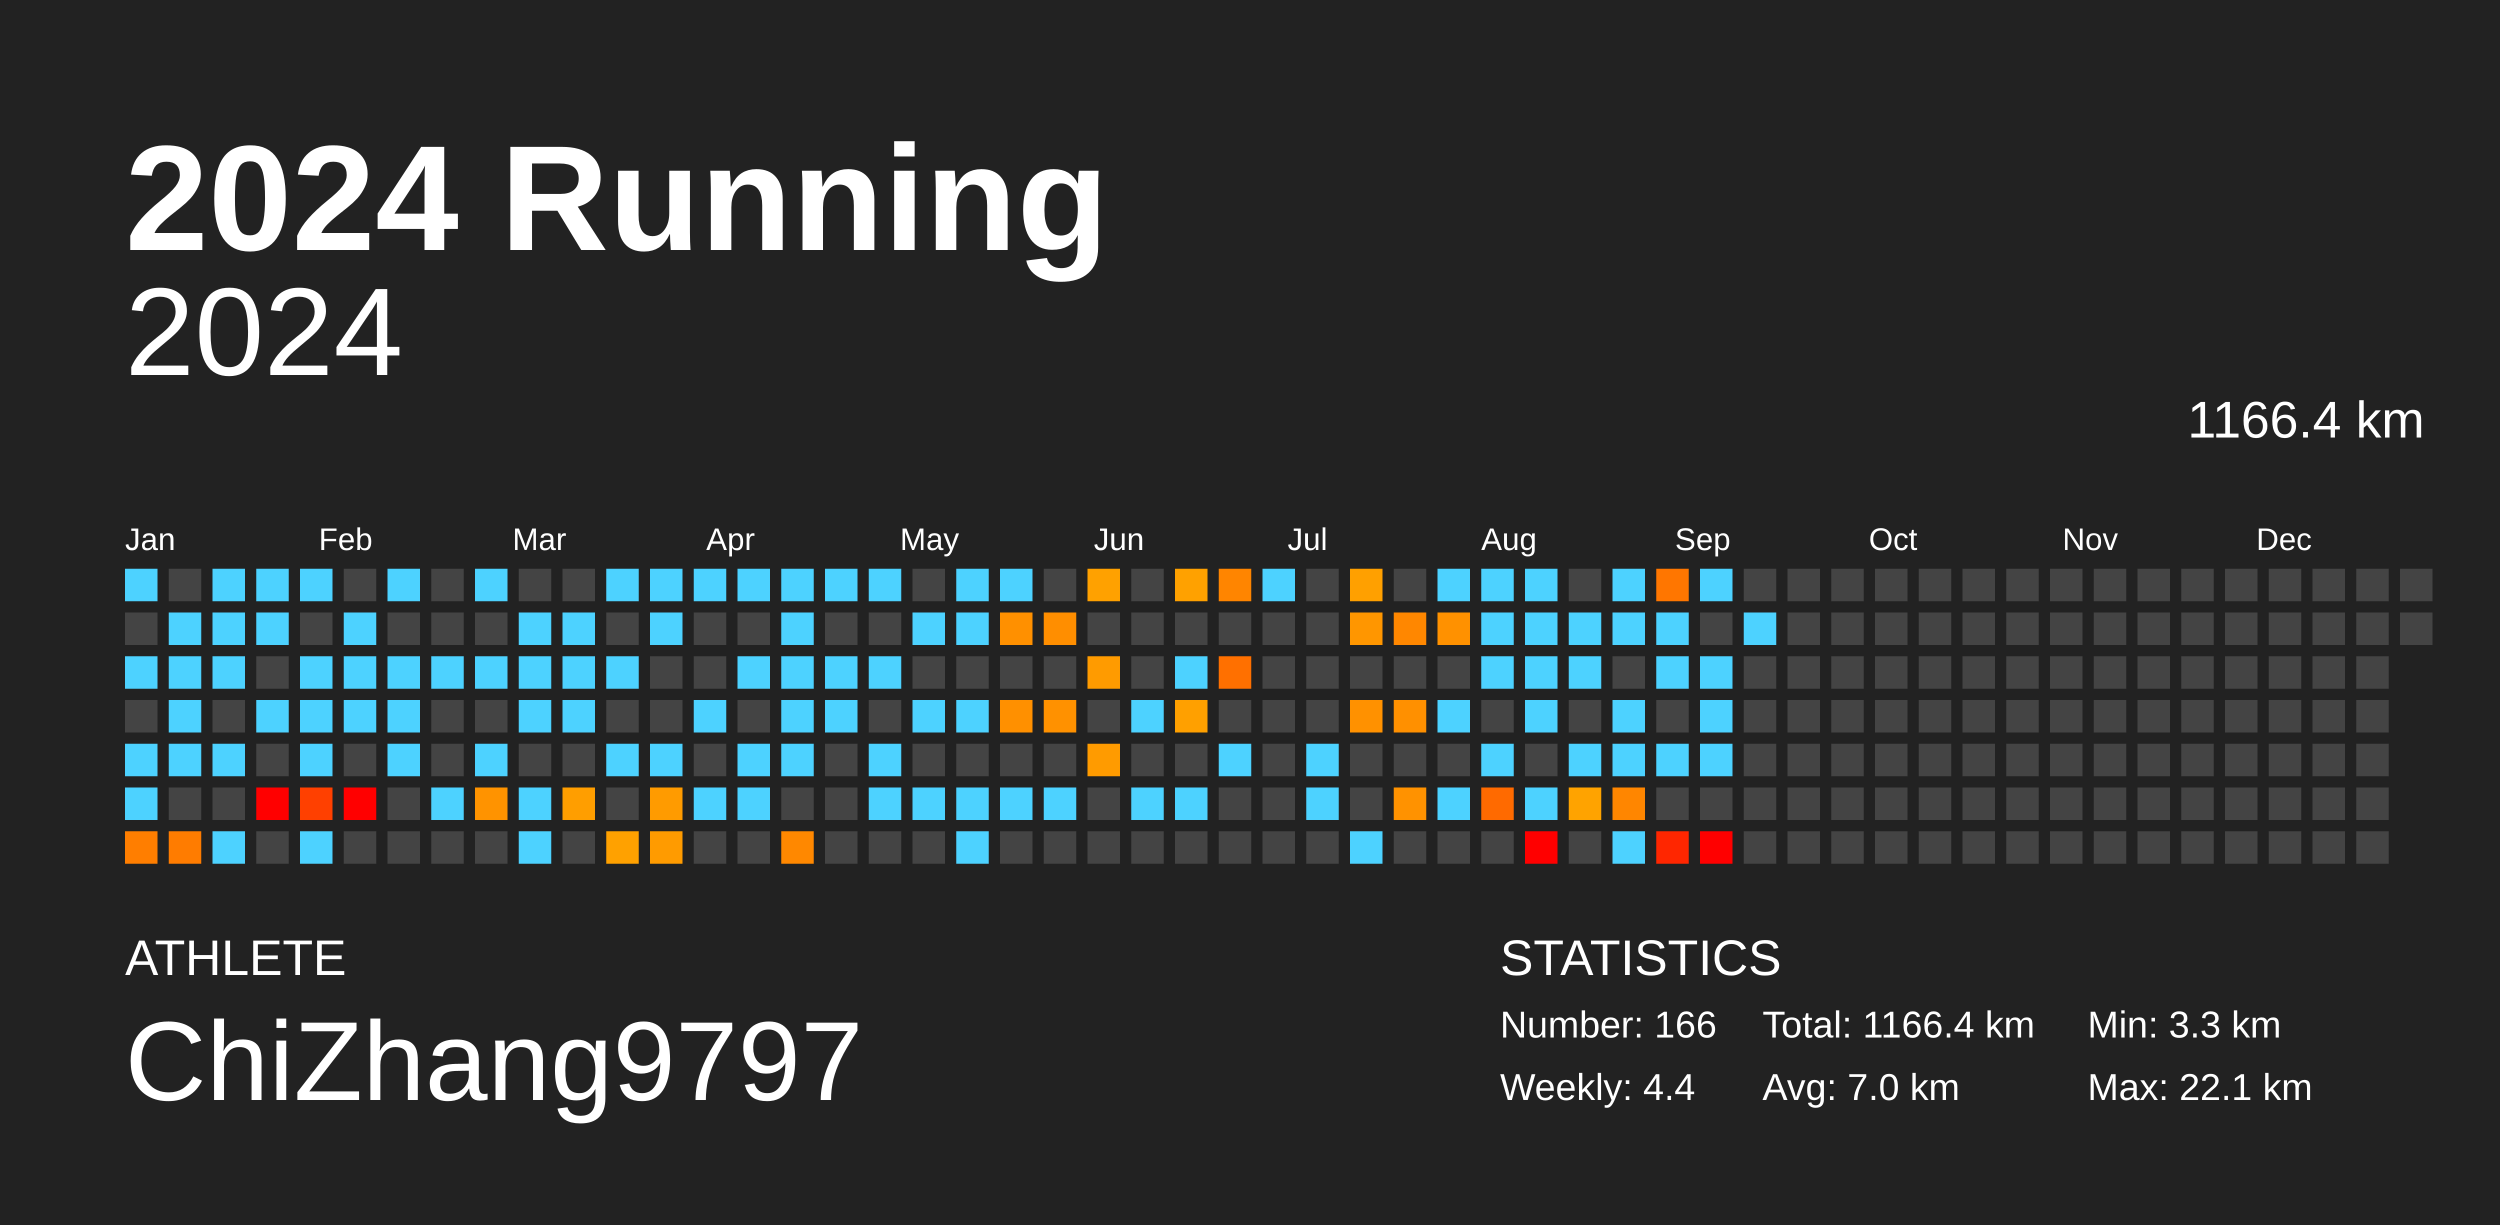
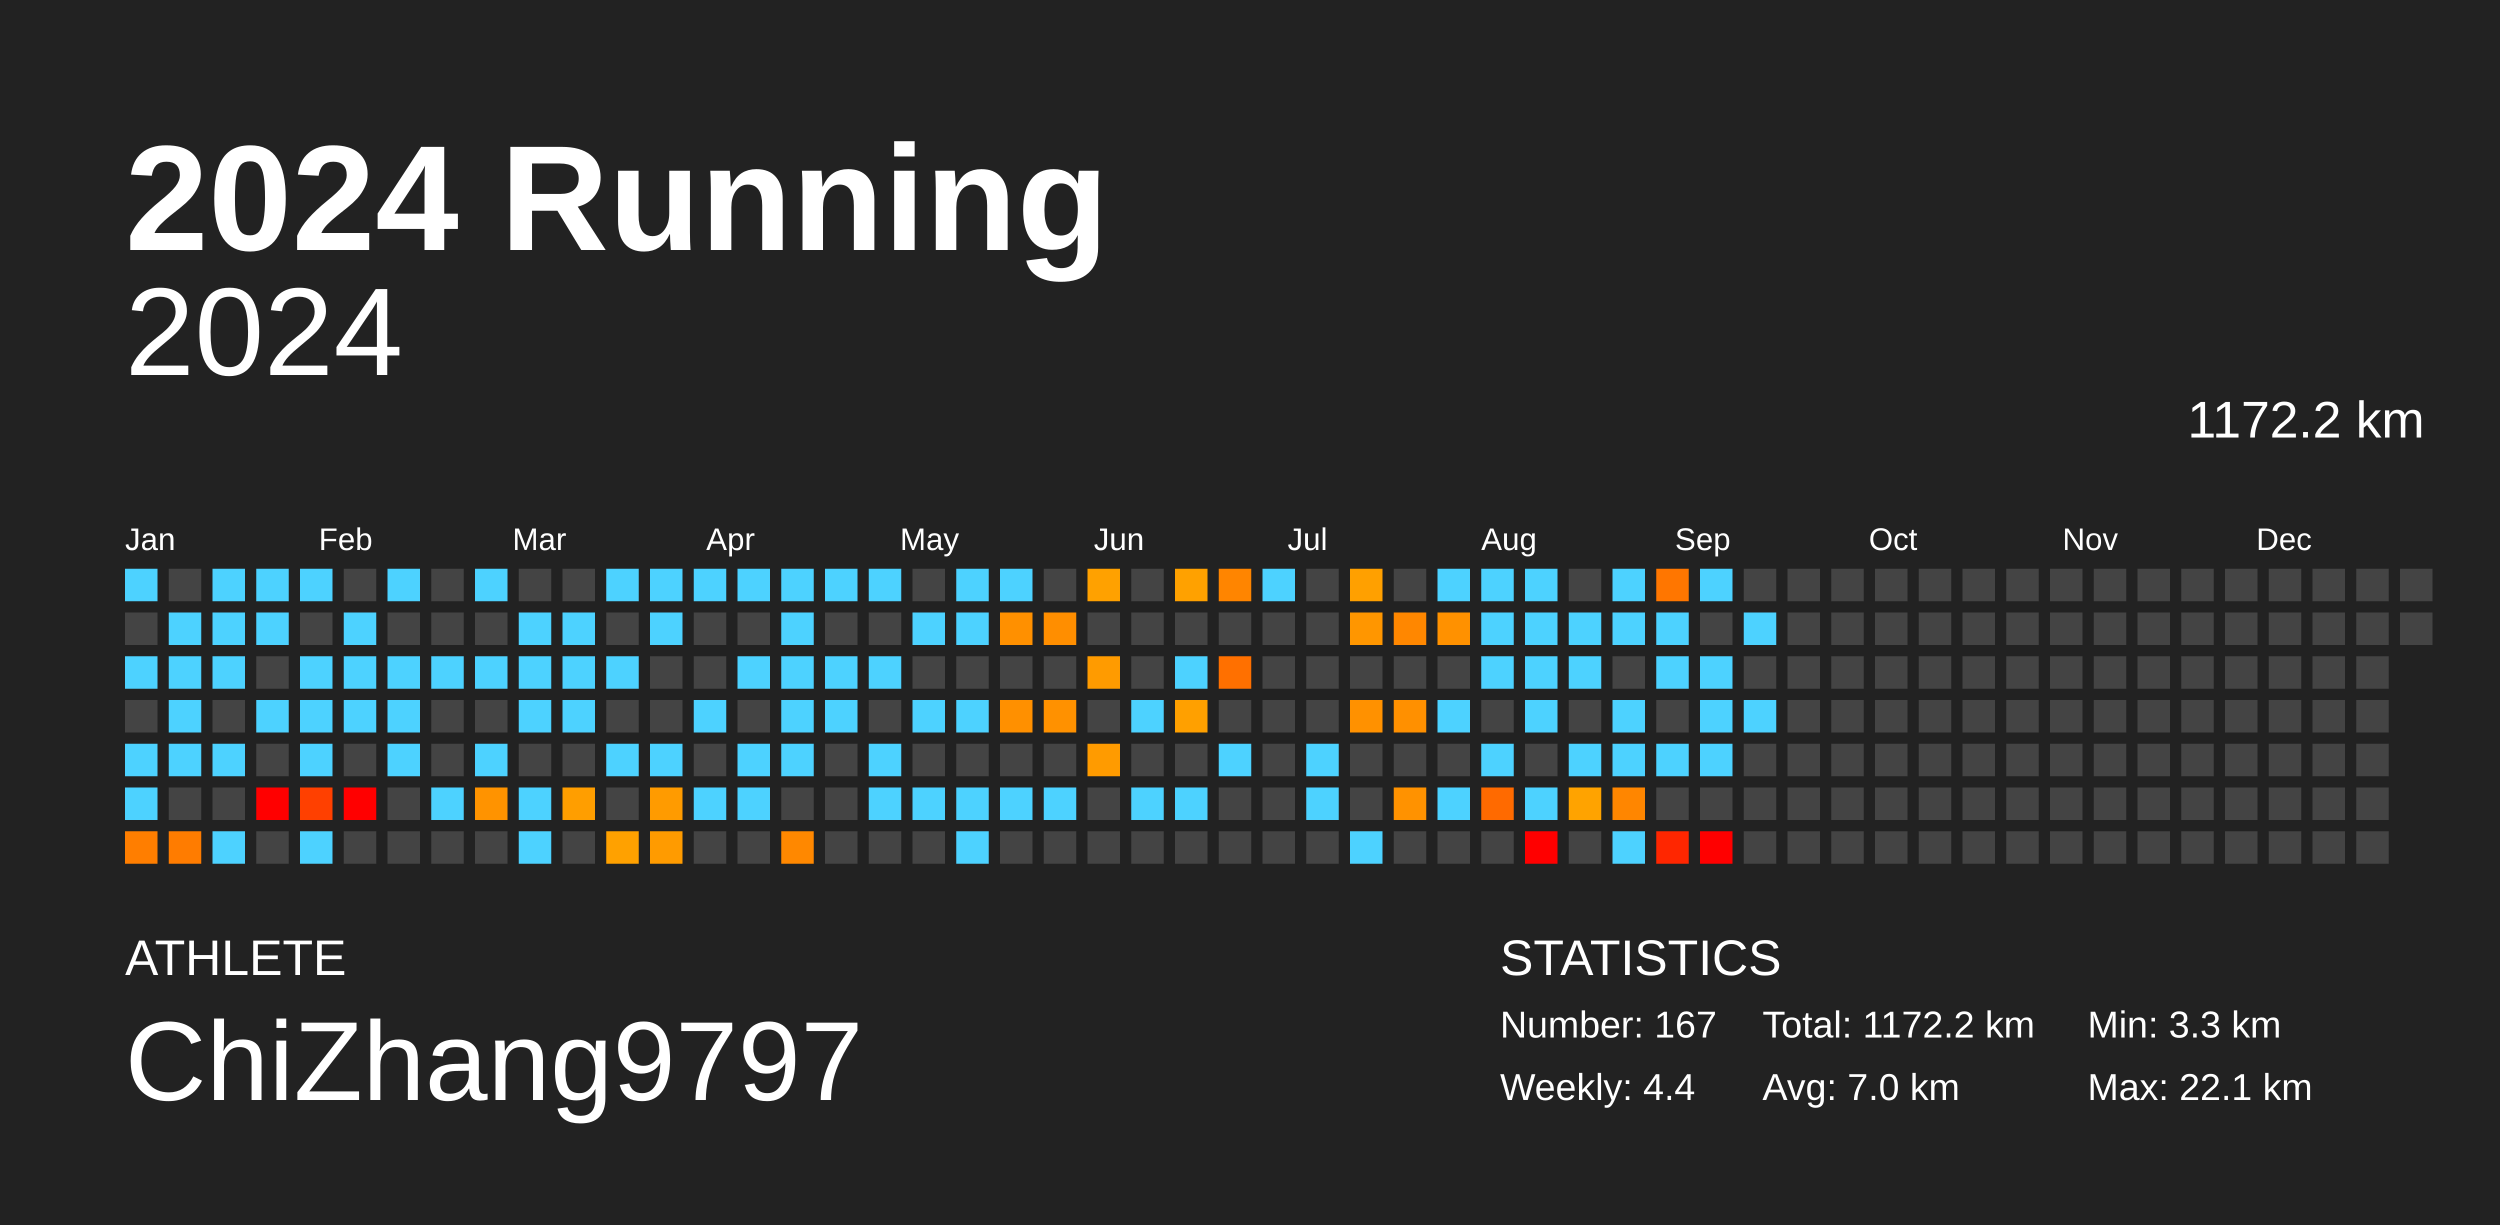
<svg xmlns="http://www.w3.org/2000/svg" baseProfile="full" height="98mm" version="1.1" viewBox="0,0,200,98" width="200mm">
  <defs />
  <rect fill="#222222" height="98" width="200" x="0" y="0" />
  <text fill="#FFFFFF" style="font-size:12px; font-family:Arial; font-weight:bold;" x="10" y="20">2024 Running</text>
  <text fill="#FFFFFF" style="font-size:4px; font-family:Arial" x="10" y="78">ATHLETE</text>
  <text fill="#FFFFFF" style="font-size:9px; font-family:Arial" x="10" y="88">ChiZhang9797</text>
  <text fill="#FFFFFF" style="font-size:4px; font-family:Arial" x="120" y="78">STATISTICS</text>
-   <text fill="#FFFFFF" style="font-size:3px; font-family:Arial" x="120" y="83">Number: 166</text>
+   <text fill="#FFFFFF" style="font-size:3px; font-family:Arial" x="120" y="83">Number: 167</text>
  <text fill="#FFFFFF" style="font-size:3px; font-family:Arial" x="120" y="88">Weekly: 4.4</text>
-   <text fill="#FFFFFF" style="font-size:3px; font-family:Arial" x="141" y="83">Total: 1166.4 km</text>
+   <text fill="#FFFFFF" style="font-size:3px; font-family:Arial" x="141" y="83">Total: 1172.2 km</text>
  <text fill="#FFFFFF" style="font-size:3px; font-family:Arial" x="141" y="88">Avg: 7.0 km</text>
  <text fill="#FFFFFF" style="font-size:3px; font-family:Arial" x="167" y="83">Min: 3.3 km</text>
  <text fill="#FFFFFF" style="font-size:3px; font-family:Arial" x="167" y="88">Max: 22.1 km</text>
  <text alignment-baseline="hanging" fill="#FFFFFF" style="font-size:10.0px; font-family:Arial;" x="10" y="30">2024</text>
-   <text alignment-baseline="hanging" fill="#FFFFFF" style="font-size:4.125px; font-family:Arial;" x="175" y="35">1166.4 km</text>
+   <text alignment-baseline="hanging" fill="#FFFFFF" style="font-size:4.125px; font-family:Arial;" x="175" y="35">1172.2 km</text>
  <text fill="#FFFFFF" style="font-size:2.5px; font-family:Arial" x="10.0" y="44">Jan</text>
  <text fill="#FFFFFF" style="font-size:2.5px; font-family:Arial" x="25.5" y="44">Feb</text>
  <text fill="#FFFFFF" style="font-size:2.5px; font-family:Arial" x="41.0" y="44">Mar</text>
  <text fill="#FFFFFF" style="font-size:2.5px; font-family:Arial" x="56.5" y="44">Apr</text>
  <text fill="#FFFFFF" style="font-size:2.5px; font-family:Arial" x="72.0" y="44">May</text>
  <text fill="#FFFFFF" style="font-size:2.5px; font-family:Arial" x="87.5" y="44">Jun</text>
  <text fill="#FFFFFF" style="font-size:2.5px; font-family:Arial" x="103.0" y="44">Jul</text>
  <text fill="#FFFFFF" style="font-size:2.5px; font-family:Arial" x="118.5" y="44">Aug</text>
  <text fill="#FFFFFF" style="font-size:2.5px; font-family:Arial" x="134.0" y="44">Sep</text>
  <text fill="#FFFFFF" style="font-size:2.5px; font-family:Arial" x="149.5" y="44">Oct</text>
  <text fill="#FFFFFF" style="font-size:2.5px; font-family:Arial" x="165.0" y="44">Nov</text>
  <text fill="#FFFFFF" style="font-size:2.5px; font-family:Arial" x="180.5" y="44">Dec</text>
  <rect fill="#4dd2ff" height="2.6" width="2.6" x="10.0" y="45.5" />
  <rect fill="#444444" height="2.6" width="2.6" x="10.0" y="49.0" />
  <rect fill="#4dd2ff" height="2.6" width="2.6" x="10.0" y="52.5" />
  <rect fill="#444444" height="2.6" width="2.6" x="10.0" y="56.0" />
  <rect fill="#4dd2ff" height="2.6" width="2.6" x="10.0" y="59.5" />
  <rect fill="#4dd2ff" height="2.6" width="2.6" x="10.0" y="63.0" />
  <rect fill="#ff7e00" height="2.6" width="2.6" x="10.0" y="66.5" />
  <rect fill="#444444" height="2.6" width="2.6" x="13.5" y="45.5" />
  <rect fill="#4dd2ff" height="2.6" width="2.6" x="13.5" y="49.0" />
  <rect fill="#4dd2ff" height="2.6" width="2.6" x="13.5" y="52.5" />
  <rect fill="#4dd2ff" height="2.6" width="2.6" x="13.5" y="56.0" />
  <rect fill="#4dd2ff" height="2.6" width="2.6" x="13.5" y="59.5" />
  <rect fill="#444444" height="2.6" width="2.6" x="13.5" y="63.0" />
  <rect fill="#ff7c00" height="2.6" width="2.6" x="13.5" y="66.5" />
  <rect fill="#4dd2ff" height="2.6" width="2.6" x="17.0" y="45.5" />
  <rect fill="#4dd2ff" height="2.6" width="2.6" x="17.0" y="49.0" />
  <rect fill="#4dd2ff" height="2.6" width="2.6" x="17.0" y="52.5" />
  <rect fill="#444444" height="2.6" width="2.6" x="17.0" y="56.0" />
  <rect fill="#4dd2ff" height="2.6" width="2.6" x="17.0" y="59.5" />
  <rect fill="#444444" height="2.6" width="2.6" x="17.0" y="63.0" />
  <rect fill="#4dd2ff" height="2.6" width="2.6" x="17.0" y="66.5" />
  <rect fill="#4dd2ff" height="2.6" width="2.6" x="20.5" y="45.5" />
  <rect fill="#4dd2ff" height="2.6" width="2.6" x="20.5" y="49.0" />
  <rect fill="#444444" height="2.6" width="2.6" x="20.5" y="52.5" />
  <rect fill="#4dd2ff" height="2.6" width="2.6" x="20.5" y="56.0" />
  <rect fill="#444444" height="2.6" width="2.6" x="20.5" y="59.5" />
  <rect fill="red" height="2.6" width="2.6" x="20.5" y="63.0" />
  <rect fill="#444444" height="2.6" width="2.6" x="20.5" y="66.5" />
  <rect fill="#4dd2ff" height="2.6" width="2.6" x="24.0" y="45.5" />
  <rect fill="#444444" height="2.6" width="2.6" x="24.0" y="49.0" />
  <rect fill="#4dd2ff" height="2.6" width="2.6" x="24.0" y="52.5" />
  <rect fill="#4dd2ff" height="2.6" width="2.6" x="24.0" y="56.0" />
  <rect fill="#4dd2ff" height="2.6" width="2.6" x="24.0" y="59.5" />
  <rect fill="#ff4000" height="2.6" width="2.6" x="24.0" y="63.0" />
  <rect fill="#4dd2ff" height="2.6" width="2.6" x="24.0" y="66.5" />
  <rect fill="#444444" height="2.6" width="2.6" x="27.5" y="45.5" />
  <rect fill="#4dd2ff" height="2.6" width="2.6" x="27.5" y="49.0" />
  <rect fill="#4dd2ff" height="2.6" width="2.6" x="27.5" y="52.5" />
  <rect fill="#4dd2ff" height="2.6" width="2.6" x="27.5" y="56.0" />
  <rect fill="#444444" height="2.6" width="2.6" x="27.5" y="59.5" />
  <rect fill="red" height="2.6" width="2.6" x="27.5" y="63.0" />
  <rect fill="#444444" height="2.6" width="2.6" x="27.5" y="66.5" />
  <rect fill="#4dd2ff" height="2.6" width="2.6" x="31.0" y="45.5" />
  <rect fill="#444444" height="2.6" width="2.6" x="31.0" y="49.0" />
  <rect fill="#4dd2ff" height="2.6" width="2.6" x="31.0" y="52.5" />
  <rect fill="#4dd2ff" height="2.6" width="2.6" x="31.0" y="56.0" />
  <rect fill="#4dd2ff" height="2.6" width="2.6" x="31.0" y="59.5" />
  <rect fill="#444444" height="2.6" width="2.6" x="31.0" y="63.0" />
  <rect fill="#444444" height="2.6" width="2.6" x="31.0" y="66.5" />
  <rect fill="#444444" height="2.6" width="2.6" x="34.5" y="45.5" />
  <rect fill="#444444" height="2.6" width="2.6" x="34.5" y="49.0" />
  <rect fill="#4dd2ff" height="2.6" width="2.6" x="34.5" y="52.5" />
  <rect fill="#444444" height="2.6" width="2.6" x="34.5" y="56.0" />
  <rect fill="#444444" height="2.6" width="2.6" x="34.5" y="59.5" />
  <rect fill="#4dd2ff" height="2.6" width="2.6" x="34.5" y="63.0" />
  <rect fill="#444444" height="2.6" width="2.6" x="34.5" y="66.5" />
  <rect fill="#4dd2ff" height="2.6" width="2.6" x="38.0" y="45.5" />
  <rect fill="#444444" height="2.6" width="2.6" x="38.0" y="49.0" />
  <rect fill="#4dd2ff" height="2.6" width="2.6" x="38.0" y="52.5" />
  <rect fill="#444444" height="2.6" width="2.6" x="38.0" y="56.0" />
  <rect fill="#4dd2ff" height="2.6" width="2.6" x="38.0" y="59.5" />
  <rect fill="#ff9300" height="2.6" width="2.6" x="38.0" y="63.0" />
  <rect fill="#444444" height="2.6" width="2.6" x="38.0" y="66.5" />
  <rect fill="#444444" height="2.6" width="2.6" x="41.5" y="45.5" />
  <rect fill="#4dd2ff" height="2.6" width="2.6" x="41.5" y="49.0" />
  <rect fill="#4dd2ff" height="2.6" width="2.6" x="41.5" y="52.5" />
  <rect fill="#4dd2ff" height="2.6" width="2.6" x="41.5" y="56.0" />
  <rect fill="#444444" height="2.6" width="2.6" x="41.5" y="59.5" />
  <rect fill="#4dd2ff" height="2.6" width="2.6" x="41.5" y="63.0" />
  <rect fill="#4dd2ff" height="2.6" width="2.6" x="41.5" y="66.5" />
  <rect fill="#444444" height="2.6" width="2.6" x="45.0" y="45.5" />
  <rect fill="#4dd2ff" height="2.6" width="2.6" x="45.0" y="49.0" />
  <rect fill="#4dd2ff" height="2.6" width="2.6" x="45.0" y="52.5" />
  <rect fill="#4dd2ff" height="2.6" width="2.6" x="45.0" y="56.0" />
  <rect fill="#444444" height="2.6" width="2.6" x="45.0" y="59.5" />
  <rect fill="#ff9e00" height="2.6" width="2.6" x="45.0" y="63.0" />
  <rect fill="#444444" height="2.6" width="2.6" x="45.0" y="66.5" />
  <rect fill="#4dd2ff" height="2.6" width="2.6" x="48.5" y="45.5" />
  <rect fill="#444444" height="2.6" width="2.6" x="48.5" y="49.0" />
  <rect fill="#4dd2ff" height="2.6" width="2.6" x="48.5" y="52.5" />
  <rect fill="#444444" height="2.6" width="2.6" x="48.5" y="56.0" />
  <rect fill="#4dd2ff" height="2.6" width="2.6" x="48.5" y="59.5" />
  <rect fill="#444444" height="2.6" width="2.6" x="48.5" y="63.0" />
  <rect fill="#ffa100" height="2.6" width="2.6" x="48.5" y="66.5" />
  <rect fill="#4dd2ff" height="2.6" width="2.6" x="52.0" y="45.5" />
  <rect fill="#4dd2ff" height="2.6" width="2.6" x="52.0" y="49.0" />
  <rect fill="#444444" height="2.6" width="2.6" x="52.0" y="52.5" />
  <rect fill="#444444" height="2.6" width="2.6" x="52.0" y="56.0" />
  <rect fill="#4dd2ff" height="2.6" width="2.6" x="52.0" y="59.5" />
  <rect fill="#ff9b00" height="2.6" width="2.6" x="52.0" y="63.0" />
  <rect fill="#ff9b00" height="2.6" width="2.6" x="52.0" y="66.5" />
  <rect fill="#4dd2ff" height="2.6" width="2.6" x="55.5" y="45.5" />
  <rect fill="#444444" height="2.6" width="2.6" x="55.5" y="49.0" />
  <rect fill="#444444" height="2.6" width="2.6" x="55.5" y="52.5" />
  <rect fill="#4dd2ff" height="2.6" width="2.6" x="55.5" y="56.0" />
  <rect fill="#444444" height="2.6" width="2.6" x="55.5" y="59.5" />
  <rect fill="#4dd2ff" height="2.6" width="2.6" x="55.5" y="63.0" />
  <rect fill="#444444" height="2.6" width="2.6" x="55.5" y="66.5" />
  <rect fill="#4dd2ff" height="2.6" width="2.6" x="59.0" y="45.5" />
  <rect fill="#444444" height="2.6" width="2.6" x="59.0" y="49.0" />
  <rect fill="#4dd2ff" height="2.6" width="2.6" x="59.0" y="52.5" />
  <rect fill="#444444" height="2.6" width="2.6" x="59.0" y="56.0" />
  <rect fill="#4dd2ff" height="2.6" width="2.6" x="59.0" y="59.5" />
  <rect fill="#4dd2ff" height="2.6" width="2.6" x="59.0" y="63.0" />
  <rect fill="#444444" height="2.6" width="2.6" x="59.0" y="66.5" />
  <rect fill="#4dd2ff" height="2.6" width="2.6" x="62.5" y="45.5" />
  <rect fill="#4dd2ff" height="2.6" width="2.6" x="62.5" y="49.0" />
  <rect fill="#4dd2ff" height="2.6" width="2.6" x="62.5" y="52.5" />
  <rect fill="#4dd2ff" height="2.6" width="2.6" x="62.5" y="56.0" />
  <rect fill="#4dd2ff" height="2.6" width="2.6" x="62.5" y="59.5" />
  <rect fill="#444444" height="2.6" width="2.6" x="62.5" y="63.0" />
  <rect fill="#ff8800" height="2.6" width="2.6" x="62.5" y="66.5" />
  <rect fill="#4dd2ff" height="2.6" width="2.6" x="66.0" y="45.5" />
  <rect fill="#444444" height="2.6" width="2.6" x="66.0" y="49.0" />
  <rect fill="#4dd2ff" height="2.6" width="2.6" x="66.0" y="52.5" />
  <rect fill="#4dd2ff" height="2.6" width="2.6" x="66.0" y="56.0" />
  <rect fill="#444444" height="2.6" width="2.6" x="66.0" y="59.5" />
  <rect fill="#444444" height="2.6" width="2.6" x="66.0" y="63.0" />
  <rect fill="#444444" height="2.6" width="2.6" x="66.0" y="66.5" />
  <rect fill="#4dd2ff" height="2.6" width="2.6" x="69.5" y="45.5" />
  <rect fill="#444444" height="2.6" width="2.6" x="69.5" y="49.0" />
  <rect fill="#4dd2ff" height="2.6" width="2.6" x="69.5" y="52.5" />
  <rect fill="#444444" height="2.6" width="2.6" x="69.5" y="56.0" />
  <rect fill="#4dd2ff" height="2.6" width="2.6" x="69.5" y="59.5" />
  <rect fill="#4dd2ff" height="2.6" width="2.6" x="69.5" y="63.0" />
  <rect fill="#444444" height="2.6" width="2.6" x="69.5" y="66.5" />
  <rect fill="#444444" height="2.6" width="2.6" x="73.0" y="45.5" />
  <rect fill="#4dd2ff" height="2.6" width="2.6" x="73.0" y="49.0" />
  <rect fill="#444444" height="2.6" width="2.6" x="73.0" y="52.5" />
  <rect fill="#4dd2ff" height="2.6" width="2.6" x="73.0" y="56.0" />
  <rect fill="#444444" height="2.6" width="2.6" x="73.0" y="59.5" />
  <rect fill="#4dd2ff" height="2.6" width="2.6" x="73.0" y="63.0" />
  <rect fill="#444444" height="2.6" width="2.6" x="73.0" y="66.5" />
  <rect fill="#4dd2ff" height="2.6" width="2.6" x="76.5" y="45.5" />
  <rect fill="#4dd2ff" height="2.6" width="2.6" x="76.5" y="49.0" />
  <rect fill="#444444" height="2.6" width="2.6" x="76.5" y="52.5" />
  <rect fill="#4dd2ff" height="2.6" width="2.6" x="76.5" y="56.0" />
  <rect fill="#444444" height="2.6" width="2.6" x="76.5" y="59.5" />
  <rect fill="#4dd2ff" height="2.6" width="2.6" x="76.5" y="63.0" />
  <rect fill="#4dd2ff" height="2.6" width="2.6" x="76.5" y="66.5" />
  <rect fill="#4dd2ff" height="2.6" width="2.6" x="80.0" y="45.5" />
  <rect fill="#ff9000" height="2.6" width="2.6" x="80.0" y="49.0" />
  <rect fill="#444444" height="2.6" width="2.6" x="80.0" y="52.5" />
  <rect fill="#ff9000" height="2.6" width="2.6" x="80.0" y="56.0" />
  <rect fill="#444444" height="2.6" width="2.6" x="80.0" y="59.5" />
  <rect fill="#4dd2ff" height="2.6" width="2.6" x="80.0" y="63.0" />
  <rect fill="#444444" height="2.6" width="2.6" x="80.0" y="66.5" />
  <rect fill="#444444" height="2.6" width="2.6" x="83.5" y="45.5" />
  <rect fill="#ff8e00" height="2.6" width="2.6" x="83.5" y="49.0" />
  <rect fill="#444444" height="2.6" width="2.6" x="83.5" y="52.5" />
  <rect fill="#ff9100" height="2.6" width="2.6" x="83.5" y="56.0" />
  <rect fill="#444444" height="2.6" width="2.6" x="83.5" y="59.5" />
  <rect fill="#4dd2ff" height="2.6" width="2.6" x="83.5" y="63.0" />
  <rect fill="#444444" height="2.6" width="2.6" x="83.5" y="66.5" />
  <rect fill="#ffa100" height="2.6" width="2.6" x="87.0" y="45.5" />
  <rect fill="#444444" height="2.6" width="2.6" x="87.0" y="49.0" />
  <rect fill="#ff9b00" height="2.6" width="2.6" x="87.0" y="52.5" />
  <rect fill="#444444" height="2.6" width="2.6" x="87.0" y="56.0" />
  <rect fill="#ff9b00" height="2.6" width="2.6" x="87.0" y="59.5" />
  <rect fill="#444444" height="2.6" width="2.6" x="87.0" y="63.0" />
  <rect fill="#444444" height="2.6" width="2.6" x="87.0" y="66.5" />
  <rect fill="#444444" height="2.6" width="2.6" x="90.5" y="45.5" />
  <rect fill="#444444" height="2.6" width="2.6" x="90.5" y="49.0" />
  <rect fill="#444444" height="2.6" width="2.6" x="90.5" y="52.5" />
  <rect fill="#4dd2ff" height="2.6" width="2.6" x="90.5" y="56.0" />
  <rect fill="#444444" height="2.6" width="2.6" x="90.5" y="59.5" />
  <rect fill="#4dd2ff" height="2.6" width="2.6" x="90.5" y="63.0" />
  <rect fill="#444444" height="2.6" width="2.6" x="90.5" y="66.5" />
  <rect fill="#ffa100" height="2.6" width="2.6" x="94.0" y="45.5" />
  <rect fill="#444444" height="2.6" width="2.6" x="94.0" y="49.0" />
  <rect fill="#4dd2ff" height="2.6" width="2.6" x="94.0" y="52.5" />
  <rect fill="#ffa000" height="2.6" width="2.6" x="94.0" y="56.0" />
  <rect fill="#444444" height="2.6" width="2.6" x="94.0" y="59.5" />
  <rect fill="#4dd2ff" height="2.6" width="2.6" x="94.0" y="63.0" />
  <rect fill="#444444" height="2.6" width="2.6" x="94.0" y="66.5" />
  <rect fill="#ff8500" height="2.6" width="2.6" x="97.5" y="45.5" />
  <rect fill="#444444" height="2.6" width="2.6" x="97.5" y="49.0" />
  <rect fill="#ff7000" height="2.6" width="2.6" x="97.5" y="52.5" />
  <rect fill="#444444" height="2.6" width="2.6" x="97.5" y="56.0" />
  <rect fill="#4dd2ff" height="2.6" width="2.6" x="97.5" y="59.5" />
  <rect fill="#444444" height="2.6" width="2.6" x="97.5" y="63.0" />
  <rect fill="#444444" height="2.6" width="2.6" x="97.5" y="66.5" />
  <rect fill="#4dd2ff" height="2.6" width="2.6" x="101.0" y="45.5" />
  <rect fill="#444444" height="2.6" width="2.6" x="101.0" y="49.0" />
  <rect fill="#444444" height="2.6" width="2.6" x="101.0" y="52.5" />
  <rect fill="#444444" height="2.6" width="2.6" x="101.0" y="56.0" />
  <rect fill="#444444" height="2.6" width="2.6" x="101.0" y="59.5" />
  <rect fill="#444444" height="2.6" width="2.6" x="101.0" y="63.0" />
  <rect fill="#444444" height="2.6" width="2.6" x="101.0" y="66.5" />
  <rect fill="#444444" height="2.6" width="2.6" x="104.5" y="45.5" />
  <rect fill="#444444" height="2.6" width="2.6" x="104.5" y="49.0" />
  <rect fill="#444444" height="2.6" width="2.6" x="104.5" y="52.5" />
  <rect fill="#444444" height="2.6" width="2.6" x="104.5" y="56.0" />
  <rect fill="#4dd2ff" height="2.6" width="2.6" x="104.5" y="59.5" />
  <rect fill="#4dd2ff" height="2.6" width="2.6" x="104.5" y="63.0" />
  <rect fill="#444444" height="2.6" width="2.6" x="104.5" y="66.5" />
  <rect fill="#ffa000" height="2.6" width="2.6" x="108.0" y="45.5" />
  <rect fill="#ff9600" height="2.6" width="2.6" x="108.0" y="49.0" />
  <rect fill="#444444" height="2.6" width="2.6" x="108.0" y="52.5" />
  <rect fill="#ff9100" height="2.6" width="2.6" x="108.0" y="56.0" />
  <rect fill="#444444" height="2.6" width="2.6" x="108.0" y="59.5" />
  <rect fill="#444444" height="2.6" width="2.6" x="108.0" y="63.0" />
  <rect fill="#4dd2ff" height="2.6" width="2.6" x="108.0" y="66.5" />
  <rect fill="#444444" height="2.6" width="2.6" x="111.5" y="45.5" />
  <rect fill="#ff8700" height="2.6" width="2.6" x="111.5" y="49.0" />
  <rect fill="#444444" height="2.6" width="2.6" x="111.5" y="52.5" />
  <rect fill="#ff9000" height="2.6" width="2.6" x="111.5" y="56.0" />
  <rect fill="#444444" height="2.6" width="2.6" x="111.5" y="59.5" />
  <rect fill="#ff9200" height="2.6" width="2.6" x="111.5" y="63.0" />
  <rect fill="#444444" height="2.6" width="2.6" x="111.5" y="66.5" />
  <rect fill="#4dd2ff" height="2.6" width="2.6" x="115.0" y="45.5" />
  <rect fill="#ff9100" height="2.6" width="2.6" x="115.0" y="49.0" />
  <rect fill="#444444" height="2.6" width="2.6" x="115.0" y="52.5" />
  <rect fill="#4dd2ff" height="2.6" width="2.6" x="115.0" y="56.0" />
  <rect fill="#444444" height="2.6" width="2.6" x="115.0" y="59.5" />
  <rect fill="#4dd2ff" height="2.6" width="2.6" x="115.0" y="63.0" />
  <rect fill="#444444" height="2.6" width="2.6" x="115.0" y="66.5" />
  <rect fill="#4dd2ff" height="2.6" width="2.6" x="118.5" y="45.5" />
  <rect fill="#4dd2ff" height="2.6" width="2.6" x="118.5" y="49.0" />
  <rect fill="#4dd2ff" height="2.6" width="2.6" x="118.5" y="52.5" />
  <rect fill="#444444" height="2.6" width="2.6" x="118.5" y="56.0" />
  <rect fill="#4dd2ff" height="2.6" width="2.6" x="118.5" y="59.5" />
  <rect fill="#ff6a00" height="2.6" width="2.6" x="118.5" y="63.0" />
  <rect fill="#444444" height="2.6" width="2.6" x="118.5" y="66.5" />
  <rect fill="#4dd2ff" height="2.6" width="2.6" x="122.0" y="45.5" />
  <rect fill="#4dd2ff" height="2.6" width="2.6" x="122.0" y="49.0" />
  <rect fill="#4dd2ff" height="2.6" width="2.6" x="122.0" y="52.5" />
  <rect fill="#4dd2ff" height="2.6" width="2.6" x="122.0" y="56.0" />
  <rect fill="#444444" height="2.6" width="2.6" x="122.0" y="59.5" />
  <rect fill="#4dd2ff" height="2.6" width="2.6" x="122.0" y="63.0" />
  <rect fill="red" height="2.6" width="2.6" x="122.0" y="66.5" />
  <rect fill="#444444" height="2.6" width="2.6" x="125.5" y="45.5" />
  <rect fill="#4dd2ff" height="2.6" width="2.6" x="125.5" y="49.0" />
  <rect fill="#4dd2ff" height="2.6" width="2.6" x="125.5" y="52.5" />
  <rect fill="#444444" height="2.6" width="2.6" x="125.5" y="56.0" />
  <rect fill="#4dd2ff" height="2.6" width="2.6" x="125.5" y="59.5" />
  <rect fill="#ffa300" height="2.6" width="2.6" x="125.5" y="63.0" />
  <rect fill="#444444" height="2.6" width="2.6" x="125.5" y="66.5" />
  <rect fill="#4dd2ff" height="2.6" width="2.6" x="129.0" y="45.5" />
  <rect fill="#4dd2ff" height="2.6" width="2.6" x="129.0" y="49.0" />
  <rect fill="#444444" height="2.6" width="2.6" x="129.0" y="52.5" />
  <rect fill="#4dd2ff" height="2.6" width="2.6" x="129.0" y="56.0" />
  <rect fill="#4dd2ff" height="2.6" width="2.6" x="129.0" y="59.5" />
  <rect fill="#ff8600" height="2.6" width="2.6" x="129.0" y="63.0" />
  <rect fill="#4dd2ff" height="2.6" width="2.6" x="129.0" y="66.5" />
  <rect fill="#ff7600" height="2.6" width="2.6" x="132.5" y="45.5" />
  <rect fill="#4dd2ff" height="2.6" width="2.6" x="132.5" y="49.0" />
  <rect fill="#4dd2ff" height="2.6" width="2.6" x="132.5" y="52.5" />
  <rect fill="#444444" height="2.6" width="2.6" x="132.5" y="56.0" />
  <rect fill="#4dd2ff" height="2.6" width="2.6" x="132.5" y="59.5" />
  <rect fill="#444444" height="2.6" width="2.6" x="132.5" y="63.0" />
  <rect fill="#ff2600" height="2.6" width="2.6" x="132.5" y="66.5" />
  <rect fill="#4dd2ff" height="2.6" width="2.6" x="136.0" y="45.5" />
  <rect fill="#444444" height="2.6" width="2.6" x="136.0" y="49.0" />
  <rect fill="#4dd2ff" height="2.6" width="2.6" x="136.0" y="52.5" />
  <rect fill="#4dd2ff" height="2.6" width="2.6" x="136.0" y="56.0" />
  <rect fill="#4dd2ff" height="2.6" width="2.6" x="136.0" y="59.5" />
  <rect fill="#444444" height="2.6" width="2.6" x="136.0" y="63.0" />
  <rect fill="red" height="2.6" width="2.6" x="136.0" y="66.5" />
  <rect fill="#444444" height="2.6" width="2.6" x="139.5" y="45.5" />
  <rect fill="#4dd2ff" height="2.6" width="2.6" x="139.5" y="49.0" />
  <rect fill="#444444" height="2.6" width="2.6" x="139.5" y="52.5" />
-   <rect fill="#444444" height="2.6" width="2.6" x="139.5" y="56.0" />
+   <rect fill="#4dd2ff" height="2.6" width="2.6" x="139.5" y="56.0" />
  <rect fill="#444444" height="2.6" width="2.6" x="139.5" y="59.5" />
  <rect fill="#444444" height="2.6" width="2.6" x="139.5" y="63.0" />
  <rect fill="#444444" height="2.6" width="2.6" x="139.5" y="66.5" />
  <rect fill="#444444" height="2.6" width="2.6" x="143.0" y="45.5" />
  <rect fill="#444444" height="2.6" width="2.6" x="143.0" y="49.0" />
  <rect fill="#444444" height="2.6" width="2.6" x="143.0" y="52.5" />
  <rect fill="#444444" height="2.6" width="2.6" x="143.0" y="56.0" />
  <rect fill="#444444" height="2.6" width="2.6" x="143.0" y="59.5" />
  <rect fill="#444444" height="2.6" width="2.6" x="143.0" y="63.0" />
  <rect fill="#444444" height="2.6" width="2.6" x="143.0" y="66.5" />
  <rect fill="#444444" height="2.6" width="2.6" x="146.5" y="45.5" />
  <rect fill="#444444" height="2.6" width="2.6" x="146.5" y="49.0" />
  <rect fill="#444444" height="2.6" width="2.6" x="146.5" y="52.5" />
  <rect fill="#444444" height="2.6" width="2.6" x="146.5" y="56.0" />
  <rect fill="#444444" height="2.6" width="2.6" x="146.5" y="59.5" />
  <rect fill="#444444" height="2.6" width="2.6" x="146.5" y="63.0" />
  <rect fill="#444444" height="2.6" width="2.6" x="146.5" y="66.5" />
  <rect fill="#444444" height="2.6" width="2.6" x="150.0" y="45.5" />
  <rect fill="#444444" height="2.6" width="2.6" x="150.0" y="49.0" />
  <rect fill="#444444" height="2.6" width="2.6" x="150.0" y="52.5" />
  <rect fill="#444444" height="2.6" width="2.6" x="150.0" y="56.0" />
  <rect fill="#444444" height="2.6" width="2.6" x="150.0" y="59.5" />
  <rect fill="#444444" height="2.6" width="2.6" x="150.0" y="63.0" />
  <rect fill="#444444" height="2.6" width="2.6" x="150.0" y="66.5" />
  <rect fill="#444444" height="2.6" width="2.6" x="153.5" y="45.5" />
  <rect fill="#444444" height="2.6" width="2.6" x="153.5" y="49.0" />
  <rect fill="#444444" height="2.6" width="2.6" x="153.5" y="52.5" />
  <rect fill="#444444" height="2.6" width="2.6" x="153.5" y="56.0" />
  <rect fill="#444444" height="2.6" width="2.6" x="153.5" y="59.5" />
  <rect fill="#444444" height="2.6" width="2.6" x="153.5" y="63.0" />
  <rect fill="#444444" height="2.6" width="2.6" x="153.5" y="66.5" />
  <rect fill="#444444" height="2.6" width="2.6" x="157.0" y="45.5" />
  <rect fill="#444444" height="2.6" width="2.6" x="157.0" y="49.0" />
  <rect fill="#444444" height="2.6" width="2.6" x="157.0" y="52.5" />
  <rect fill="#444444" height="2.6" width="2.6" x="157.0" y="56.0" />
  <rect fill="#444444" height="2.6" width="2.6" x="157.0" y="59.5" />
  <rect fill="#444444" height="2.6" width="2.6" x="157.0" y="63.0" />
  <rect fill="#444444" height="2.6" width="2.6" x="157.0" y="66.5" />
  <rect fill="#444444" height="2.6" width="2.6" x="160.5" y="45.5" />
  <rect fill="#444444" height="2.6" width="2.6" x="160.5" y="49.0" />
  <rect fill="#444444" height="2.6" width="2.6" x="160.5" y="52.5" />
  <rect fill="#444444" height="2.6" width="2.6" x="160.5" y="56.0" />
  <rect fill="#444444" height="2.6" width="2.6" x="160.5" y="59.5" />
  <rect fill="#444444" height="2.6" width="2.6" x="160.5" y="63.0" />
  <rect fill="#444444" height="2.6" width="2.6" x="160.5" y="66.5" />
  <rect fill="#444444" height="2.6" width="2.6" x="164.0" y="45.5" />
  <rect fill="#444444" height="2.6" width="2.6" x="164.0" y="49.0" />
  <rect fill="#444444" height="2.6" width="2.6" x="164.0" y="52.5" />
  <rect fill="#444444" height="2.6" width="2.6" x="164.0" y="56.0" />
  <rect fill="#444444" height="2.6" width="2.6" x="164.0" y="59.5" />
  <rect fill="#444444" height="2.6" width="2.6" x="164.0" y="63.0" />
  <rect fill="#444444" height="2.6" width="2.6" x="164.0" y="66.5" />
  <rect fill="#444444" height="2.6" width="2.6" x="167.5" y="45.5" />
  <rect fill="#444444" height="2.6" width="2.6" x="167.5" y="49.0" />
  <rect fill="#444444" height="2.6" width="2.6" x="167.5" y="52.5" />
  <rect fill="#444444" height="2.6" width="2.6" x="167.5" y="56.0" />
  <rect fill="#444444" height="2.6" width="2.6" x="167.5" y="59.5" />
  <rect fill="#444444" height="2.6" width="2.6" x="167.5" y="63.0" />
  <rect fill="#444444" height="2.6" width="2.6" x="167.5" y="66.5" />
  <rect fill="#444444" height="2.6" width="2.6" x="171.0" y="45.5" />
  <rect fill="#444444" height="2.6" width="2.6" x="171.0" y="49.0" />
  <rect fill="#444444" height="2.6" width="2.6" x="171.0" y="52.5" />
  <rect fill="#444444" height="2.6" width="2.6" x="171.0" y="56.0" />
  <rect fill="#444444" height="2.6" width="2.6" x="171.0" y="59.5" />
  <rect fill="#444444" height="2.6" width="2.6" x="171.0" y="63.0" />
  <rect fill="#444444" height="2.6" width="2.6" x="171.0" y="66.5" />
  <rect fill="#444444" height="2.6" width="2.6" x="174.5" y="45.5" />
  <rect fill="#444444" height="2.6" width="2.6" x="174.5" y="49.0" />
  <rect fill="#444444" height="2.6" width="2.6" x="174.5" y="52.5" />
  <rect fill="#444444" height="2.6" width="2.6" x="174.5" y="56.0" />
  <rect fill="#444444" height="2.6" width="2.6" x="174.5" y="59.5" />
  <rect fill="#444444" height="2.6" width="2.6" x="174.5" y="63.0" />
  <rect fill="#444444" height="2.6" width="2.6" x="174.5" y="66.5" />
  <rect fill="#444444" height="2.6" width="2.6" x="178.0" y="45.5" />
  <rect fill="#444444" height="2.6" width="2.6" x="178.0" y="49.0" />
  <rect fill="#444444" height="2.6" width="2.6" x="178.0" y="52.5" />
  <rect fill="#444444" height="2.6" width="2.6" x="178.0" y="56.0" />
  <rect fill="#444444" height="2.6" width="2.6" x="178.0" y="59.5" />
  <rect fill="#444444" height="2.6" width="2.6" x="178.0" y="63.0" />
  <rect fill="#444444" height="2.6" width="2.6" x="178.0" y="66.5" />
  <rect fill="#444444" height="2.6" width="2.6" x="181.5" y="45.5" />
  <rect fill="#444444" height="2.6" width="2.6" x="181.5" y="49.0" />
  <rect fill="#444444" height="2.6" width="2.6" x="181.5" y="52.5" />
  <rect fill="#444444" height="2.6" width="2.6" x="181.5" y="56.0" />
  <rect fill="#444444" height="2.6" width="2.6" x="181.5" y="59.5" />
  <rect fill="#444444" height="2.6" width="2.6" x="181.5" y="63.0" />
  <rect fill="#444444" height="2.6" width="2.6" x="181.5" y="66.5" />
  <rect fill="#444444" height="2.6" width="2.6" x="185.0" y="45.5" />
  <rect fill="#444444" height="2.6" width="2.6" x="185.0" y="49.0" />
  <rect fill="#444444" height="2.6" width="2.6" x="185.0" y="52.5" />
  <rect fill="#444444" height="2.6" width="2.6" x="185.0" y="56.0" />
  <rect fill="#444444" height="2.6" width="2.6" x="185.0" y="59.5" />
  <rect fill="#444444" height="2.6" width="2.6" x="185.0" y="63.0" />
  <rect fill="#444444" height="2.6" width="2.6" x="185.0" y="66.5" />
  <rect fill="#444444" height="2.6" width="2.6" x="188.5" y="45.5" />
  <rect fill="#444444" height="2.6" width="2.6" x="188.5" y="49.0" />
  <rect fill="#444444" height="2.6" width="2.6" x="188.5" y="52.5" />
  <rect fill="#444444" height="2.6" width="2.6" x="188.5" y="56.0" />
  <rect fill="#444444" height="2.6" width="2.6" x="188.5" y="59.5" />
  <rect fill="#444444" height="2.6" width="2.6" x="188.5" y="63.0" />
  <rect fill="#444444" height="2.6" width="2.6" x="188.5" y="66.5" />
  <rect fill="#444444" height="2.6" width="2.6" x="192.0" y="45.5" />
  <rect fill="#444444" height="2.6" width="2.6" x="192.0" y="49.0" />
</svg>
